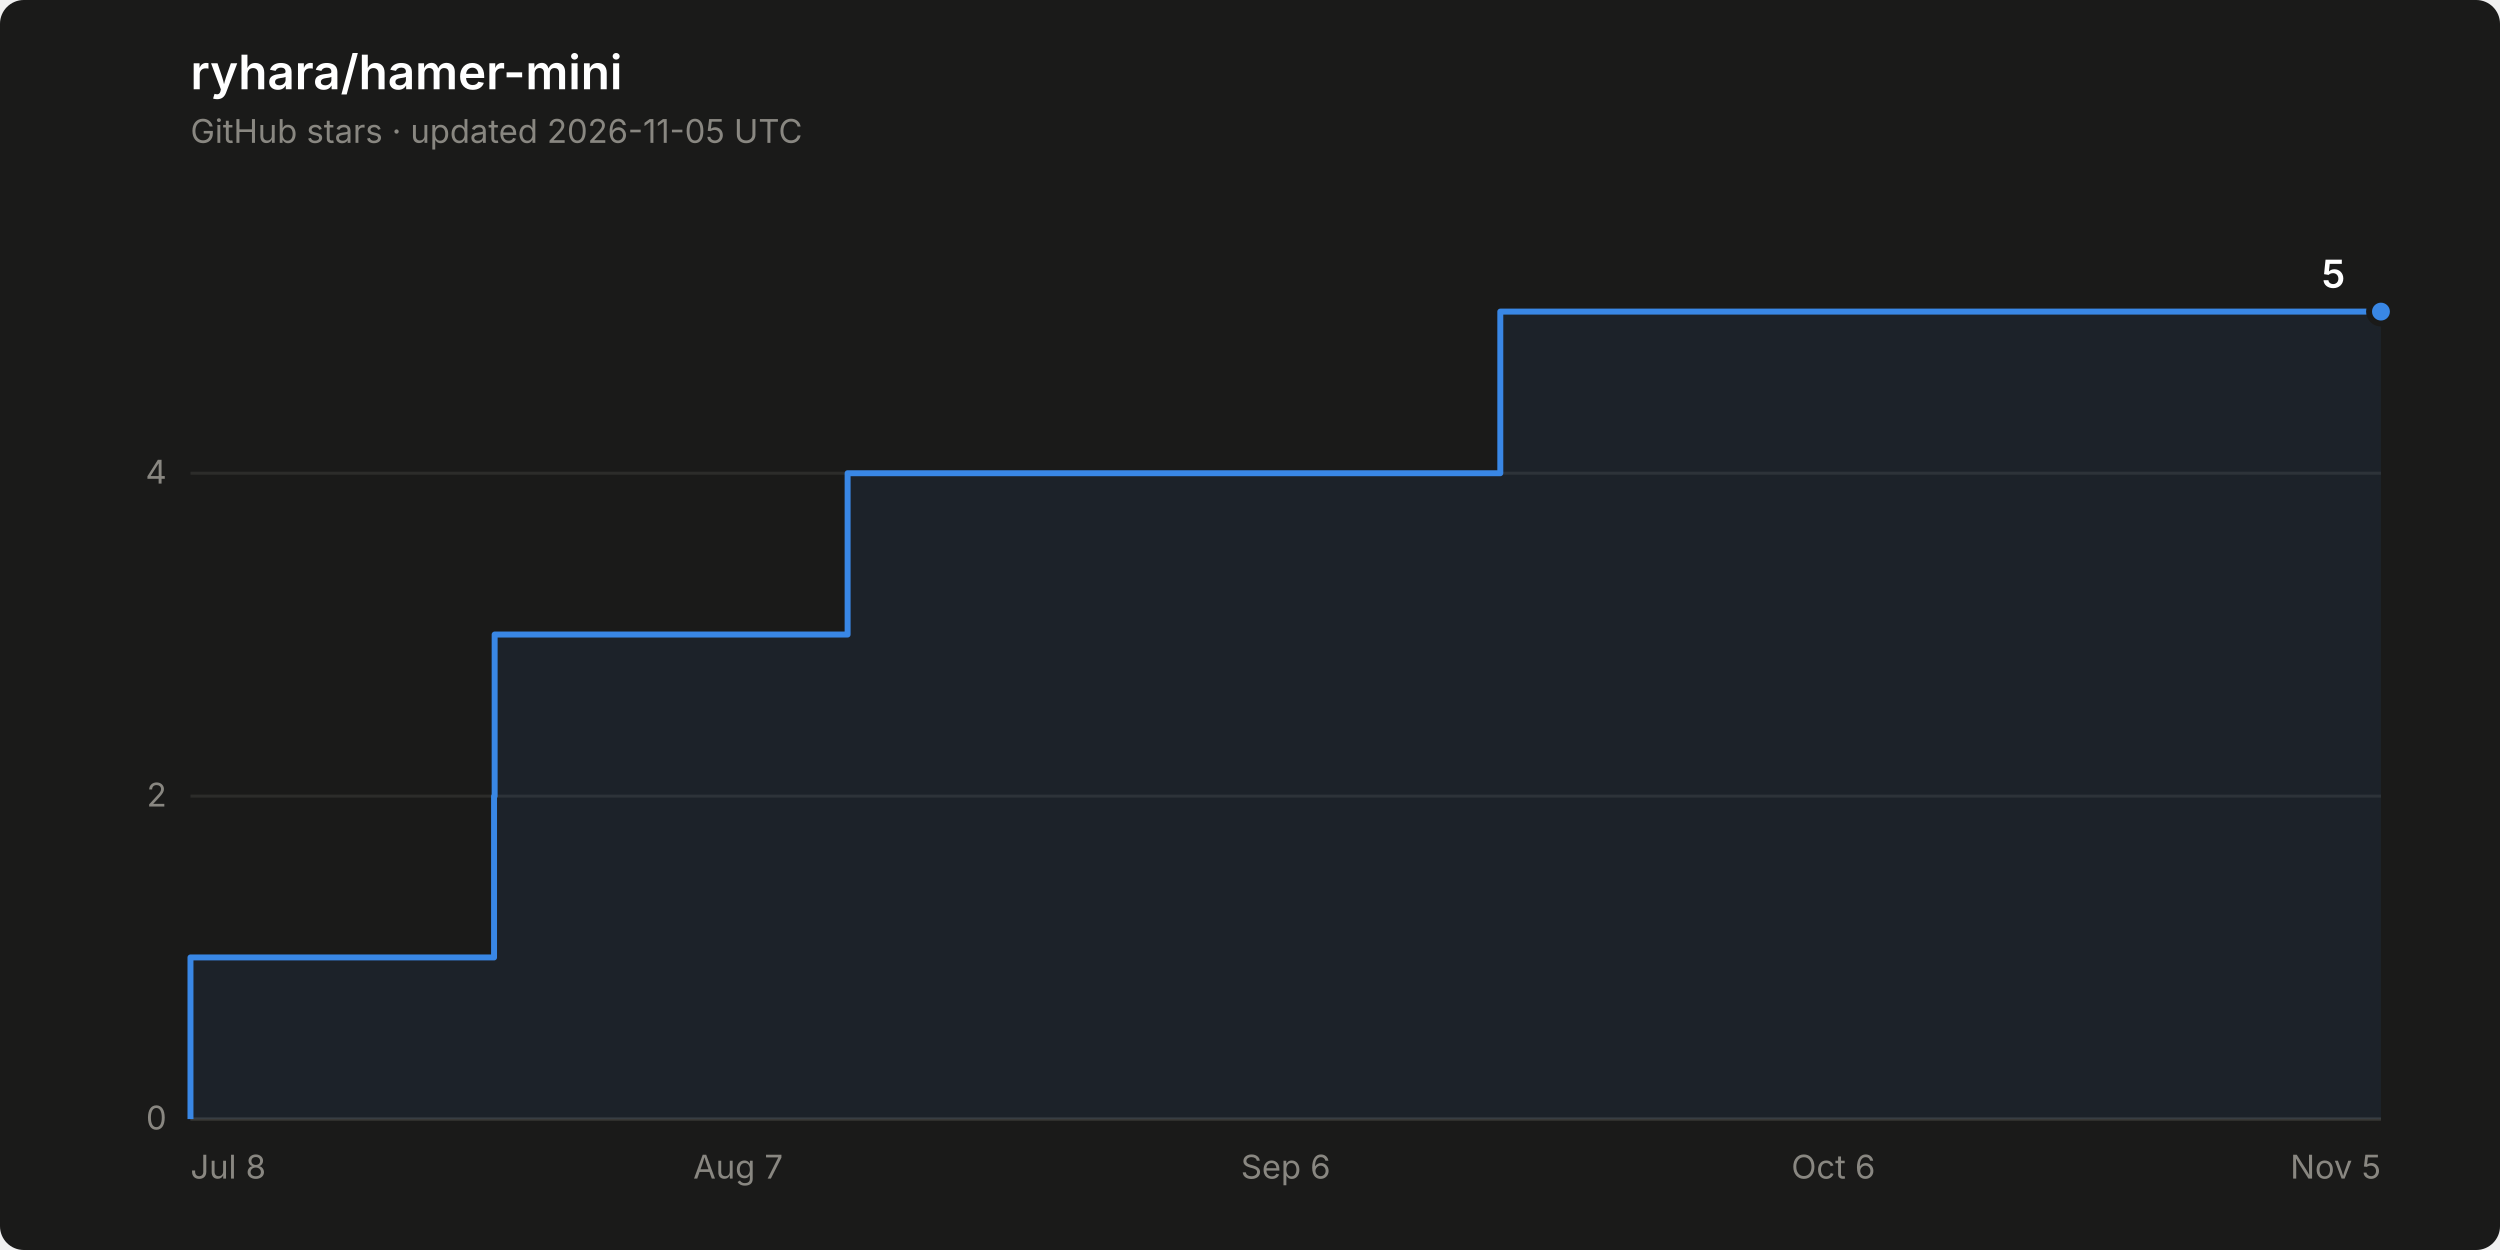
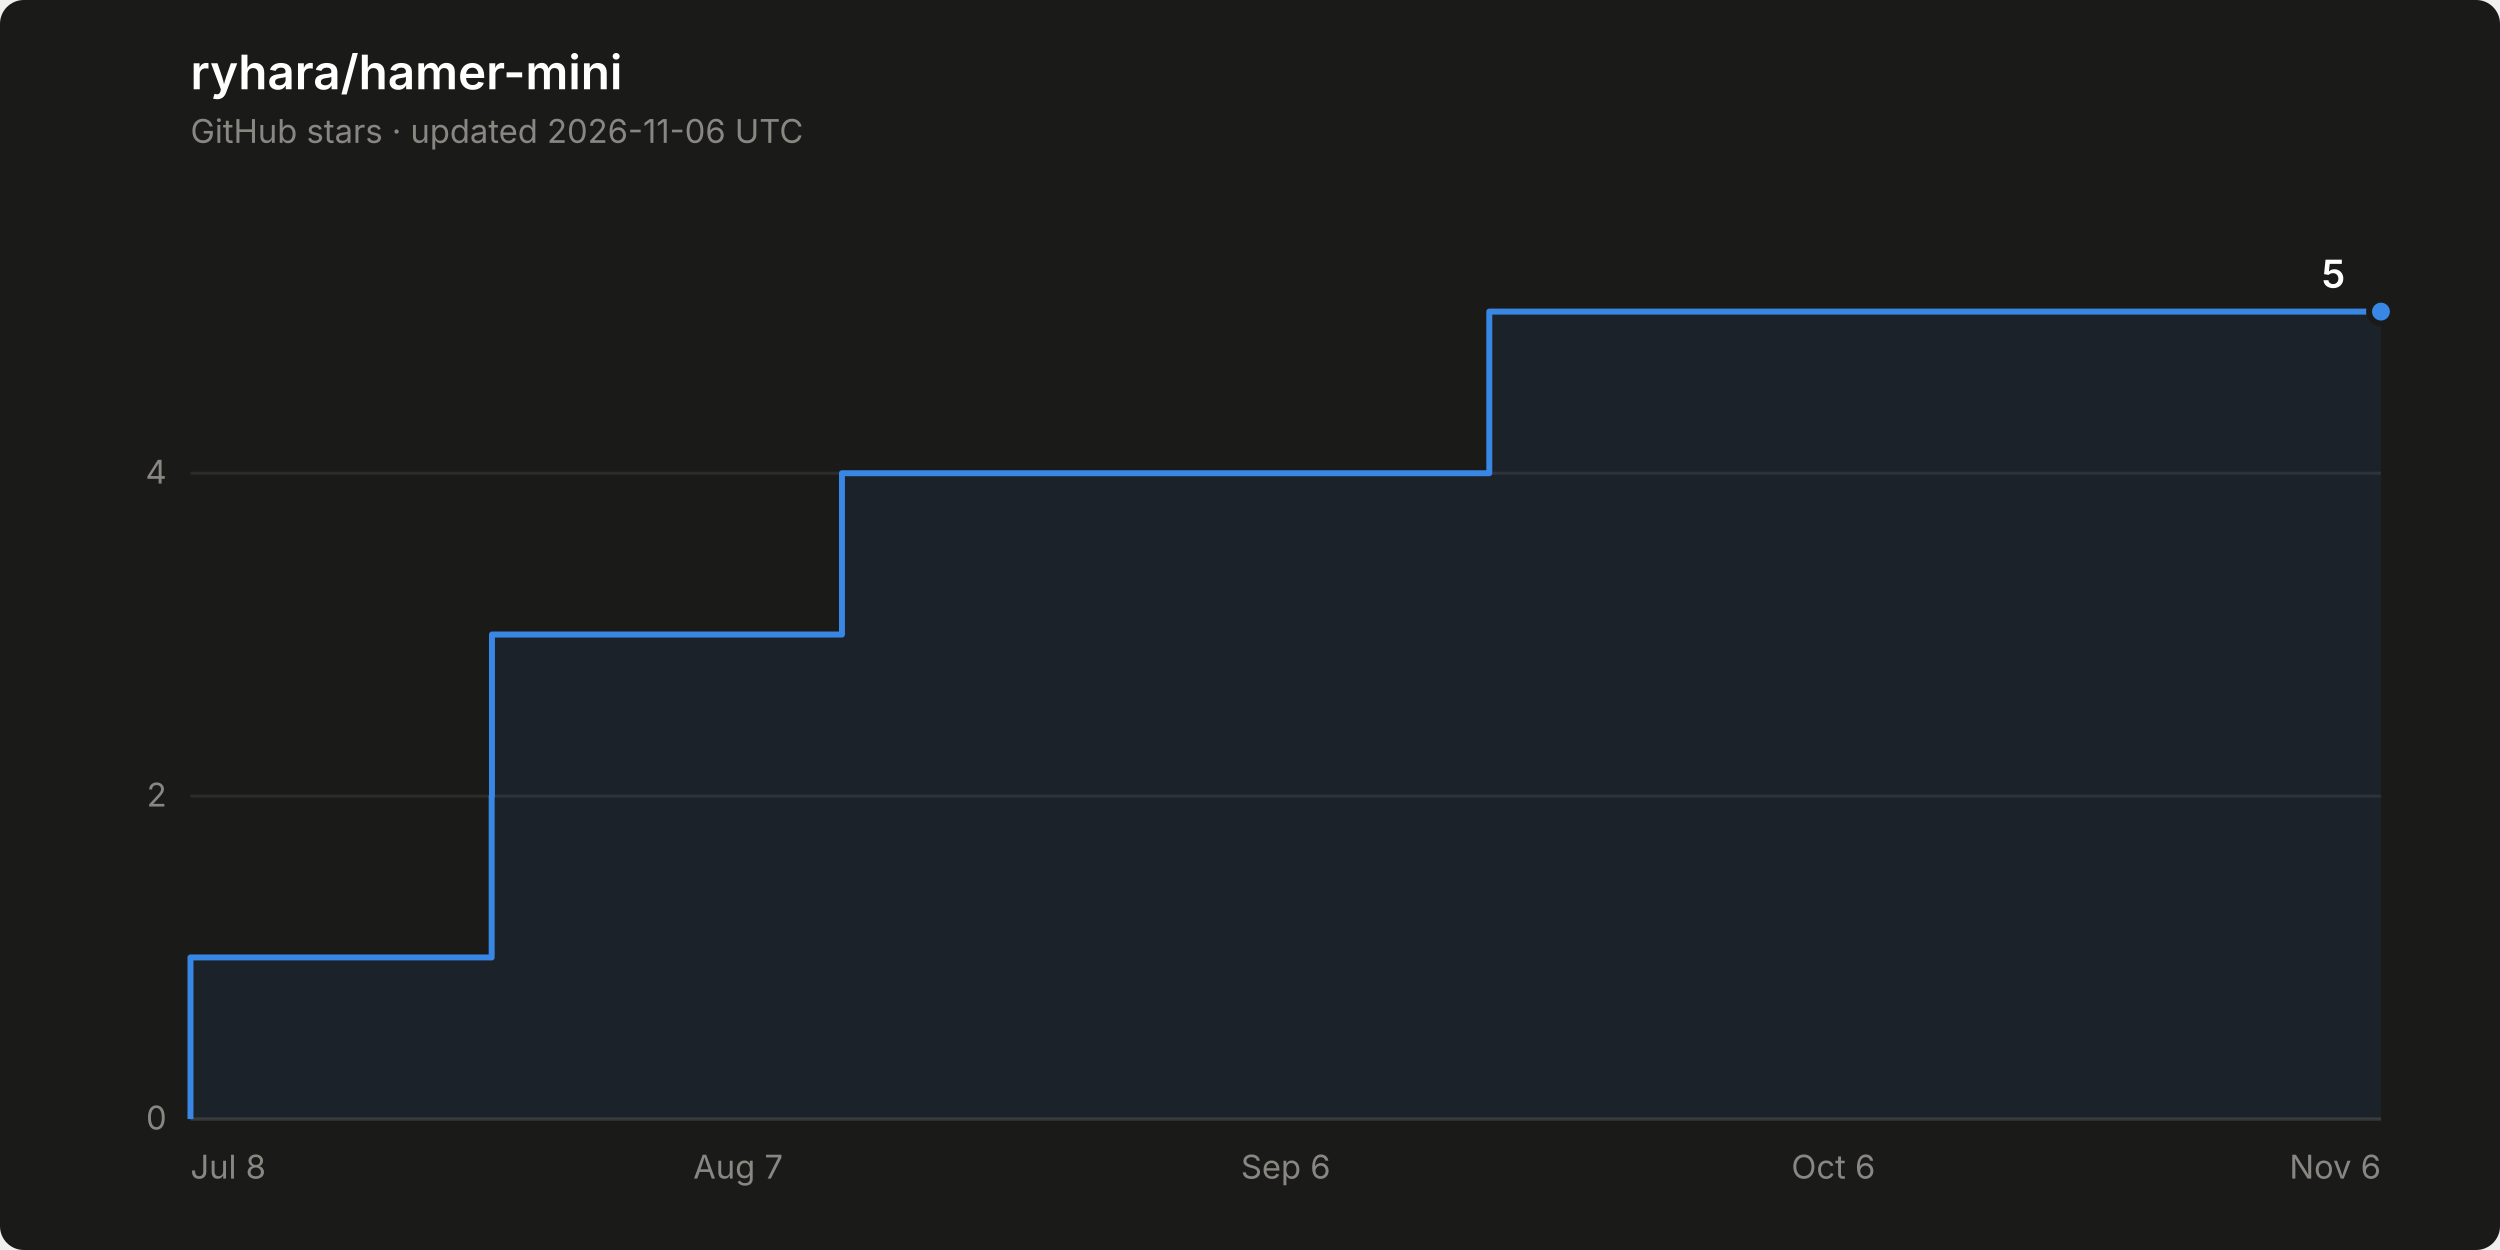
<svg xmlns="http://www.w3.org/2000/svg" width="840" height="420" viewBox="0 0 840 420" role="img" aria-label="Star history of ryhara/hamer-mini: 5 stars">
  <rect width="840" height="420" rx="8" fill="#1a1a19" />
  <text x="64" y="30" font-family="system-ui, -apple-system, &quot;Segoe UI&quot;, sans-serif" font-size="16" font-weight="600" fill="#ffffff">ryhara/hamer-mini</text>
-   <text x="64" y="48" font-family="system-ui, -apple-system, &quot;Segoe UI&quot;, sans-serif" font-size="11" fill="#898781">GitHub stars · updated 2026-11-05 UTC</text>
+   <text x="64" y="48" font-family="system-ui, -apple-system, &quot;Segoe UI&quot;, sans-serif" font-size="11" fill="#898781">GitHub stars · updated 2026-11-06 UTC</text>
  <line x1="64" y1="376.0" x2="800" y2="376.0" stroke="#2c2c2a" stroke-width="1" />
  <text x="56" y="379.5" font-family="system-ui, -apple-system, &quot;Segoe UI&quot;, sans-serif" font-size="11" fill="#898781" text-anchor="end" style="font-variant-numeric: tabular-nums">0</text>
  <line x1="64" y1="267.5" x2="800" y2="267.5" stroke="#2c2c2a" stroke-width="1" />
  <text x="56" y="271.0" font-family="system-ui, -apple-system, &quot;Segoe UI&quot;, sans-serif" font-size="11" fill="#898781" text-anchor="end" style="font-variant-numeric: tabular-nums">2</text>
  <line x1="64" y1="159.0" x2="800" y2="159.0" stroke="#2c2c2a" stroke-width="1" />
  <text x="56" y="162.5" font-family="system-ui, -apple-system, &quot;Segoe UI&quot;, sans-serif" font-size="11" fill="#898781" text-anchor="end" style="font-variant-numeric: tabular-nums">4</text>
  <line x1="64" y1="376.0" x2="800" y2="376.0" stroke="#383835" stroke-width="1" />
  <text x="64.0" y="396" font-family="system-ui, -apple-system, &quot;Segoe UI&quot;, sans-serif" font-size="11" fill="#898781" text-anchor="start">Jul 8</text>
  <text x="248.0" y="396" font-family="system-ui, -apple-system, &quot;Segoe UI&quot;, sans-serif" font-size="11" fill="#898781" text-anchor="middle">Aug 7</text>
  <text x="432.0" y="396" font-family="system-ui, -apple-system, &quot;Segoe UI&quot;, sans-serif" font-size="11" fill="#898781" text-anchor="middle">Sep 6</text>
  <text x="616.0" y="396" font-family="system-ui, -apple-system, &quot;Segoe UI&quot;, sans-serif" font-size="11" fill="#898781" text-anchor="middle">Oct 6</text>
-   <text x="800.0" y="396" font-family="system-ui, -apple-system, &quot;Segoe UI&quot;, sans-serif" font-size="11" fill="#898781" text-anchor="end">Nov 5</text>
-   <path d="M 64.0 376.0 L 64.0 321.7 L 166.0 321.7 L 166.0 267.5 L 166.2 267.5 L 166.2 213.2 L 284.8 213.2 L 284.8 159.0 L 504.1 159.0 L 504.1 104.7 L 800.0 104.7 L 800.0 376.0 Z" fill="#3987e5" fill-opacity="0.08" stroke="none" />
-   <path d="M 64.0 376.0 L 64.0 321.7 L 166.0 321.7 L 166.0 267.5 L 166.2 267.5 L 166.2 213.2 L 284.8 213.2 L 284.8 159.0 L 504.1 159.0 L 504.1 104.7 L 800.0 104.7" fill="none" stroke="#3987e5" stroke-width="2" stroke-linejoin="round" />
+   <text x="800.0" y="396" font-family="system-ui, -apple-system, &quot;Segoe UI&quot;, sans-serif" font-size="11" fill="#898781" text-anchor="end">Nov 6</text>
+   <path d="M 64.0 376.0 L 64.0 321.7 L 165.2 321.7 L 165.2 267.5 L 165.3 267.5 L 165.3 213.2 L 282.9 213.2 L 282.9 159.0 L 500.4 159.0 L 500.4 104.7 L 800.0 104.7 L 800.0 376.0 Z" fill="#3987e5" fill-opacity="0.08" stroke="none" />
+   <path d="M 64.0 376.0 L 64.0 321.7 L 165.2 321.7 L 165.2 267.5 L 165.3 267.5 L 165.3 213.2 L 282.9 213.2 L 282.9 159.0 L 500.4 159.0 L 500.4 104.7 L 800.0 104.7" fill="none" stroke="#3987e5" stroke-width="2" stroke-linejoin="round" />
  <circle cx="800.0" cy="104.7" r="4" fill="#3987e5" stroke="#1a1a19" stroke-width="2" />
  <text x="788.0" y="96.7" font-family="system-ui, -apple-system, &quot;Segoe UI&quot;, sans-serif" font-size="13" font-weight="600" fill="#ffffff" text-anchor="end" style="font-variant-numeric: tabular-nums">5</text>
</svg>
